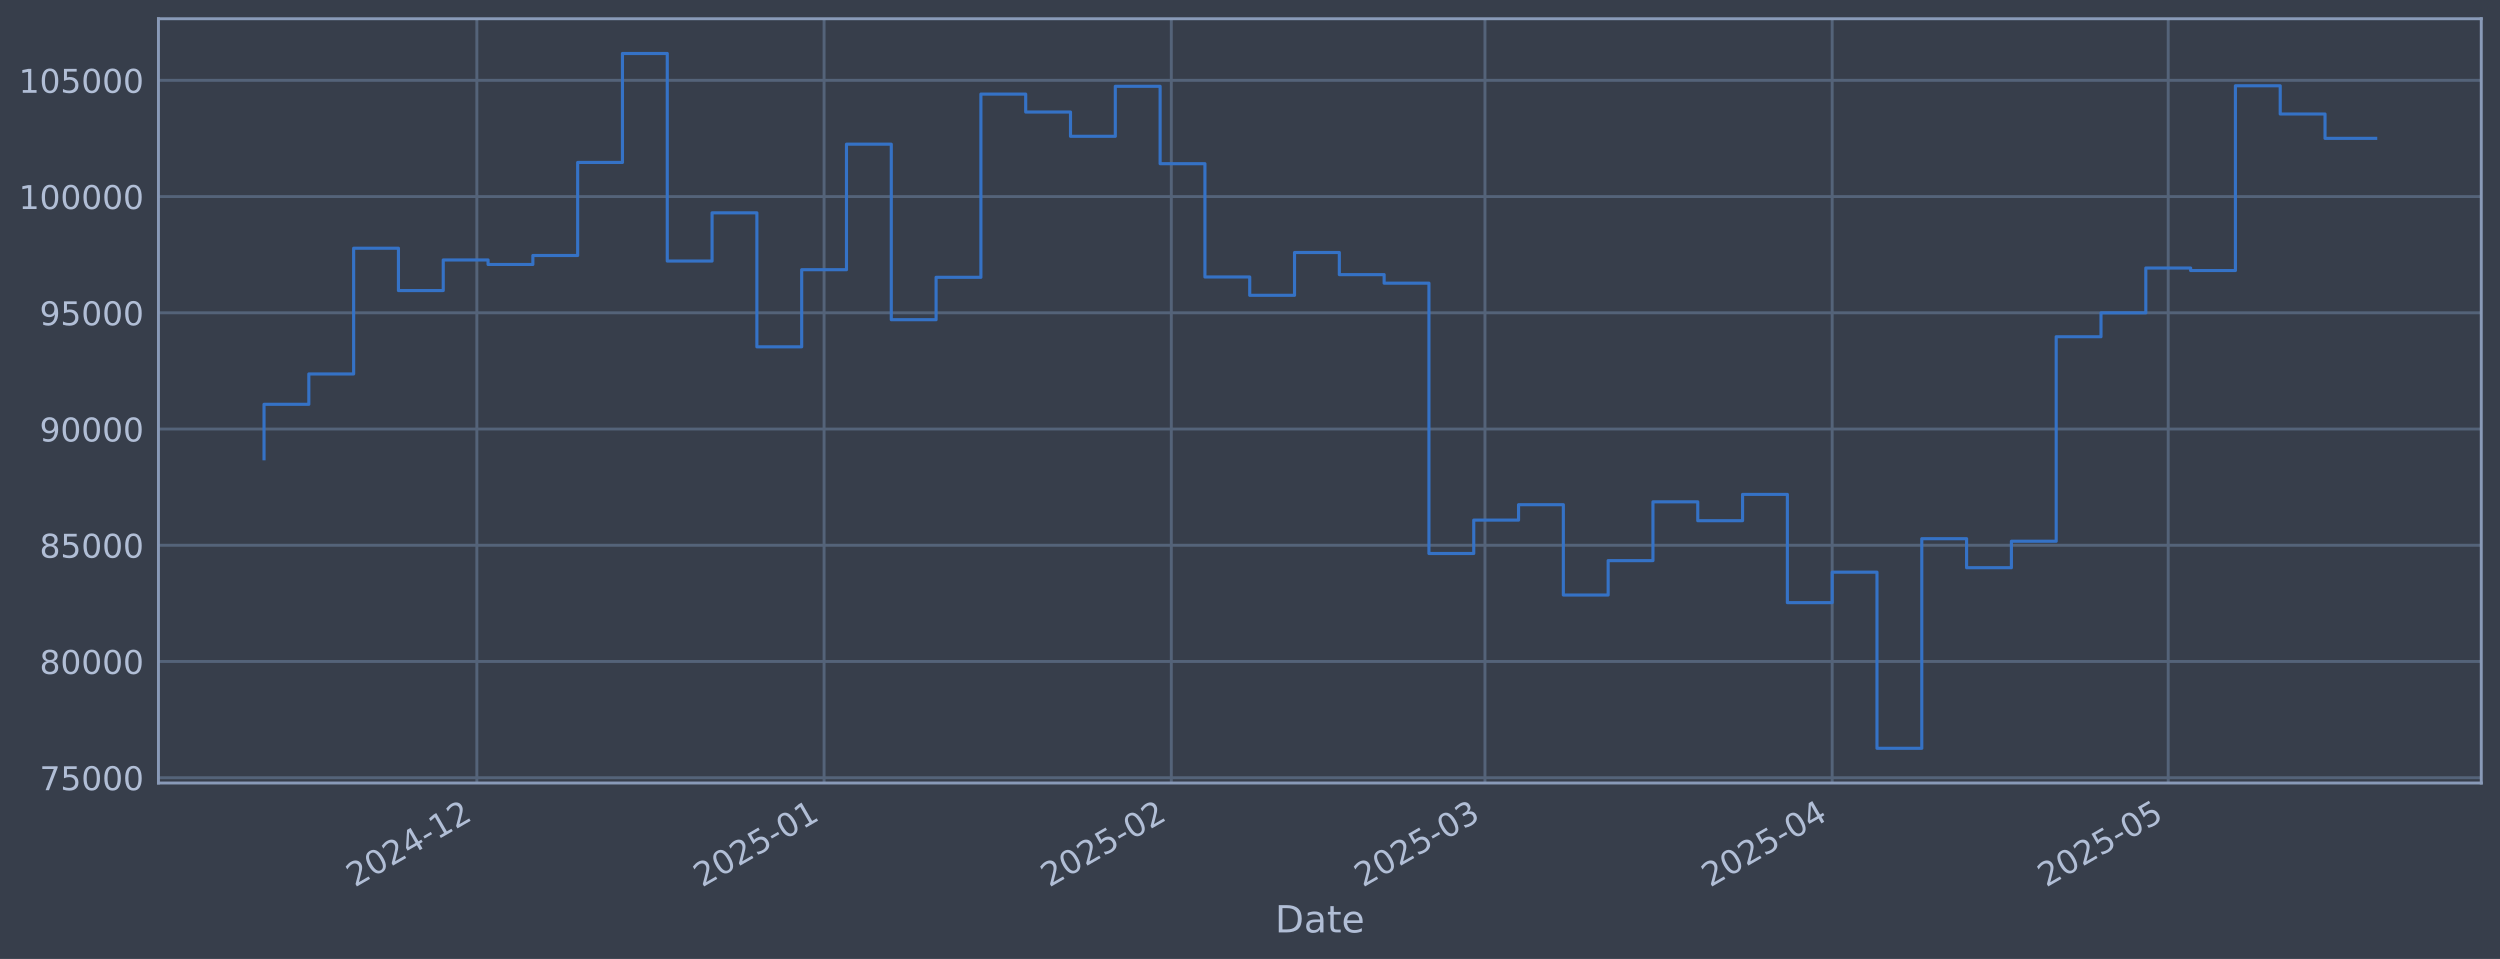
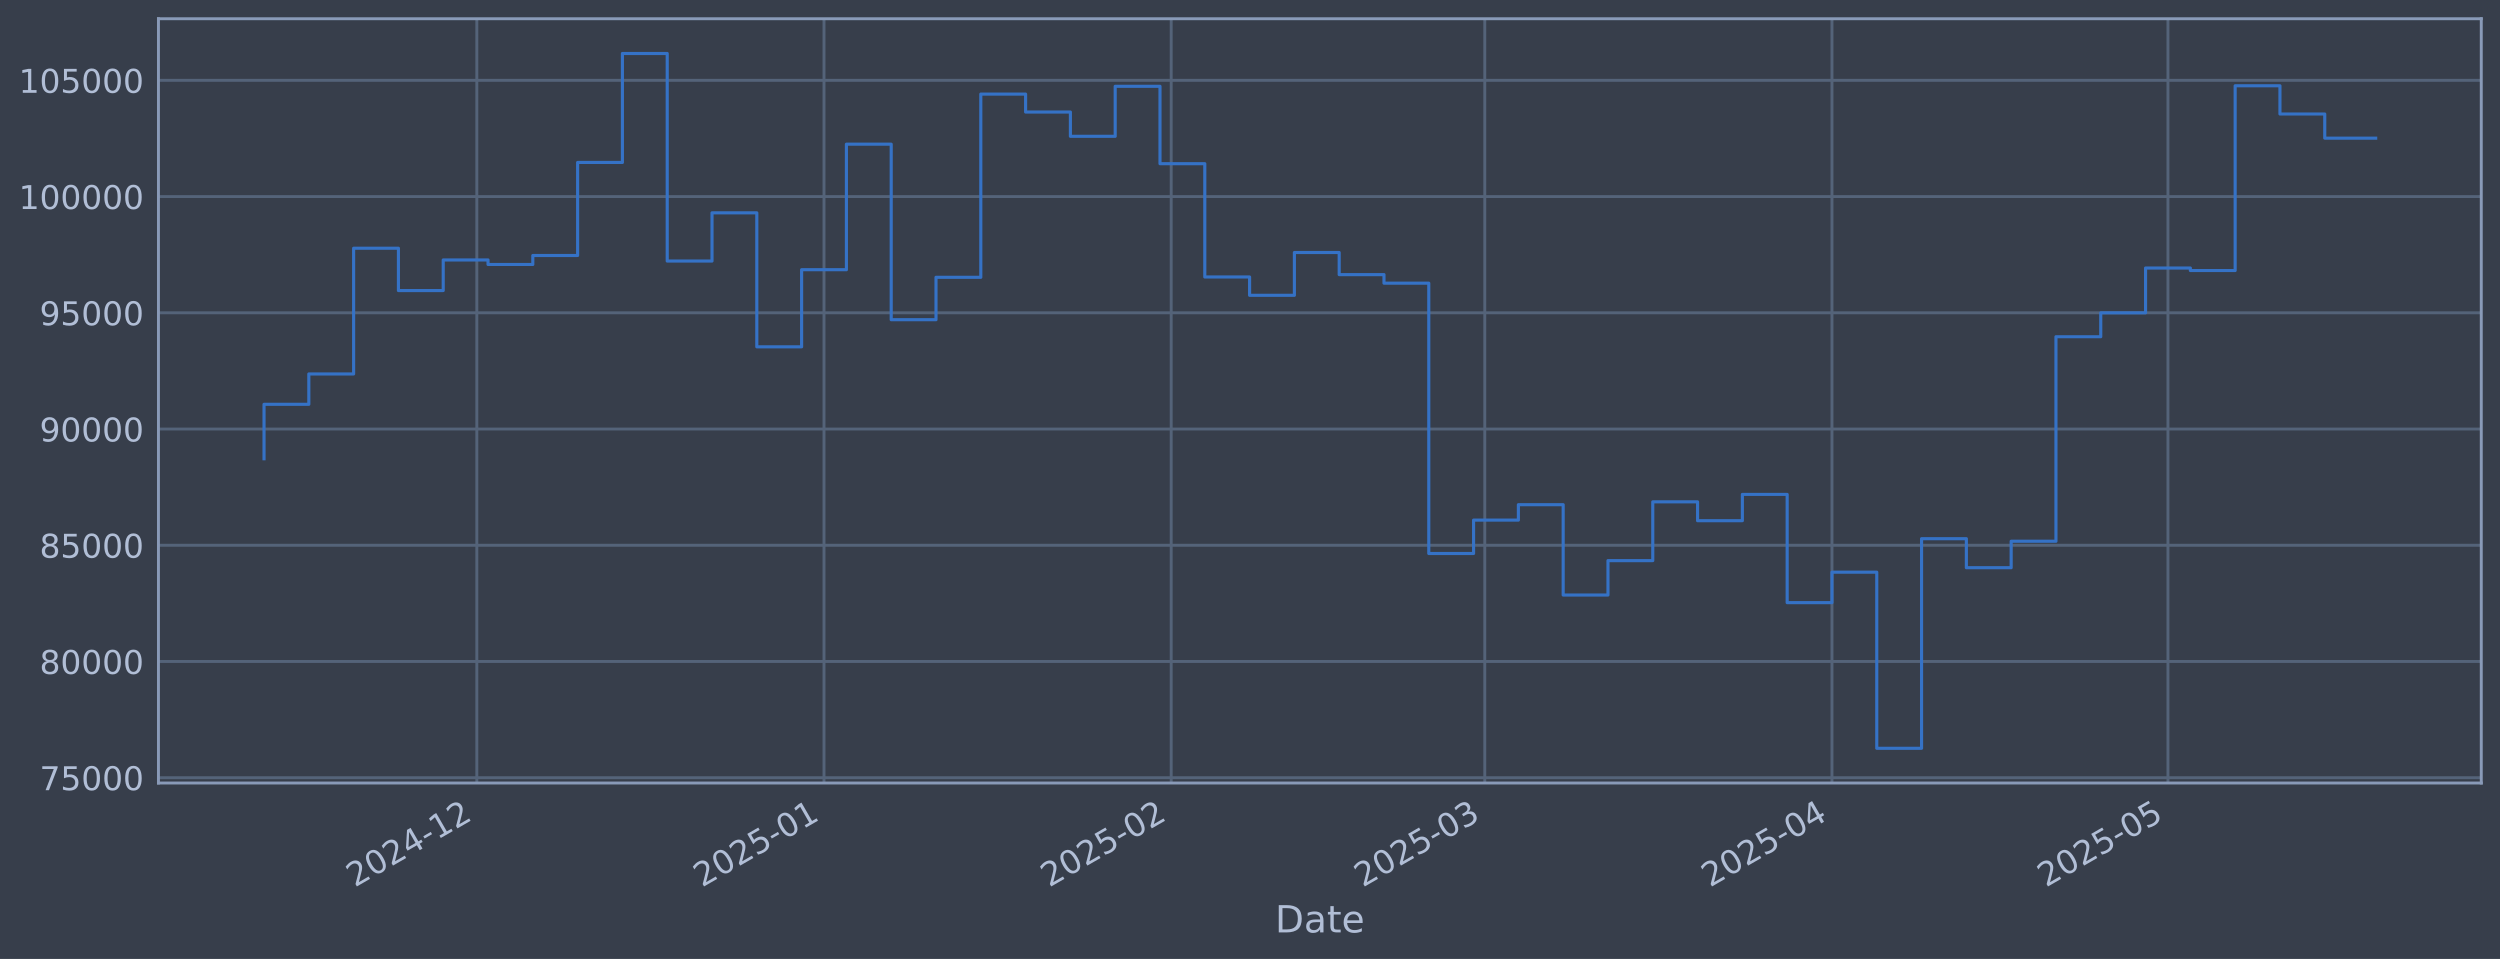
<svg xmlns="http://www.w3.org/2000/svg" xmlns:xlink="http://www.w3.org/1999/xlink" width="960.9pt" height="368.58pt" viewBox="0 0 960.9 368.58" version="1.1">
  <defs>
    <style type="text/css">*{stroke-linejoin: round; stroke-linecap: butt}</style>
  </defs>
  <g id="figure_1">
    <g id="patch_1">
      <path d="M 0 368.58  L 960.9 368.58  L 960.9 0  L 0 0  z " style="fill: #373e4b" />
    </g>
    <g id="axes_1">
      <g id="patch_2">
        <path d="M 60.901 300.96  L 953.701 300.96  L 953.701 7.2  L 60.901 7.2  z " style="fill: #373e4b" />
      </g>
      <g id="matplotlib.axis_1">
        <g id="xtick_1">
          <g id="line2d_1">
-             <path d="M 183.282 300.96  L 183.282 7.2  " clip-path="url(#p0044949c3d)" style="fill: none; stroke: #546379; stroke-width: 1.12; stroke-linecap: square" />
+             <path d="M 183.271 300.96  L 183.271 7.2  " clip-path="url(#p0b7cea737b)" style="fill: none; stroke: #546379; stroke-width: 1.12; stroke-linecap: square" />
          </g>
          <g id="line2d_2" />
          <g id="text_1">
-             <g style="fill: #b1bed6" transform="translate(136.3784 341.1745) rotate(-30) scale(0.126 -0.126)">
+             <g style="fill: #b1bed6" transform="translate(136.3674 341.1745) rotate(-30) scale(0.126 -0.126)">
              <defs>
                <path id="DejaVuSans-32" d="M 1228 531  L 3431 531  L 3431 0  L 469 0  L 469 531  Q 828 903 1448 1529  Q 2069 2156 2228 2338  Q 2531 2678 2651 2914  Q 2772 3150 2772 3378  Q 2772 3750 2511 3984  Q 2250 4219 1831 4219  Q 1534 4219 1204 4116  Q 875 4013 500 3803  L 500 4441  Q 881 4594 1212 4672  Q 1544 4750 1819 4750  Q 2544 4750 2975 4387  Q 3406 4025 3406 3419  Q 3406 3131 3298 2873  Q 3191 2616 2906 2266  Q 2828 2175 2409 1742  Q 1991 1309 1228 531  z " transform="scale(0.015625)" />
                <path id="DejaVuSans-30" d="M 2034 4250  Q 1547 4250 1301 3770  Q 1056 3291 1056 2328  Q 1056 1369 1301 889  Q 1547 409 2034 409  Q 2525 409 2770 889  Q 3016 1369 3016 2328  Q 3016 3291 2770 3770  Q 2525 4250 2034 4250  z M 2034 4750  Q 2819 4750 3233 4129  Q 3647 3509 3647 2328  Q 3647 1150 3233 529  Q 2819 -91 2034 -91  Q 1250 -91 836 529  Q 422 1150 422 2328  Q 422 3509 836 4129  Q 1250 4750 2034 4750  z " transform="scale(0.015625)" />
                <path id="DejaVuSans-34" d="M 2419 4116  L 825 1625  L 2419 1625  L 2419 4116  z M 2253 4666  L 3047 4666  L 3047 1625  L 3713 1625  L 3713 1100  L 3047 1100  L 3047 0  L 2419 0  L 2419 1100  L 313 1100  L 313 1709  L 2253 4666  z " transform="scale(0.015625)" />
                <path id="DejaVuSans-2d" d="M 313 2009  L 1997 2009  L 1997 1497  L 313 1497  L 313 2009  z " transform="scale(0.015625)" />
                <path id="DejaVuSans-31" d="M 794 531  L 1825 531  L 1825 4091  L 703 3866  L 703 4441  L 1819 4666  L 2450 4666  L 2450 531  L 3481 531  L 3481 0  L 794 0  L 794 531  z " transform="scale(0.015625)" />
              </defs>
              <use xlink:href="#DejaVuSans-32" />
              <use xlink:href="#DejaVuSans-30" transform="translate(63.62305 0)" />
              <use xlink:href="#DejaVuSans-32" transform="translate(127.2461 0)" />
              <use xlink:href="#DejaVuSans-34" transform="translate(190.8691 0)" />
              <use xlink:href="#DejaVuSans-2d" transform="translate(254.4922 0)" />
              <use xlink:href="#DejaVuSans-31" transform="translate(290.5762 0)" />
              <use xlink:href="#DejaVuSans-32" transform="translate(354.1992 0)" />
            </g>
          </g>
        </g>
        <g id="xtick_2">
          <g id="line2d_3">
-             <path d="M 316.744 300.96  L 316.744 7.2  " clip-path="url(#p0044949c3d)" style="fill: none; stroke: #546379; stroke-width: 1.12; stroke-linecap: square" />
+             <path d="M 316.715 300.96  L 316.715 7.2  " clip-path="url(#p0b7cea737b)" style="fill: none; stroke: #546379; stroke-width: 1.12; stroke-linecap: square" />
          </g>
          <g id="line2d_4" />
          <g id="text_2">
-             <g style="fill: #b1bed6" transform="translate(269.8406 341.1745) rotate(-30) scale(0.126 -0.126)">
+             <g style="fill: #b1bed6" transform="translate(269.8116 341.1745) rotate(-30) scale(0.126 -0.126)">
              <defs>
                <path id="DejaVuSans-35" d="M 691 4666  L 3169 4666  L 3169 4134  L 1269 4134  L 1269 2991  Q 1406 3038 1543 3061  Q 1681 3084 1819 3084  Q 2600 3084 3056 2656  Q 3513 2228 3513 1497  Q 3513 744 3044 326  Q 2575 -91 1722 -91  Q 1428 -91 1123 -41  Q 819 9 494 109  L 494 744  Q 775 591 1075 516  Q 1375 441 1709 441  Q 2250 441 2565 725  Q 2881 1009 2881 1497  Q 2881 1984 2565 2268  Q 2250 2553 1709 2553  Q 1456 2553 1204 2497  Q 953 2441 691 2322  L 691 4666  z " transform="scale(0.015625)" />
              </defs>
              <use xlink:href="#DejaVuSans-32" />
              <use xlink:href="#DejaVuSans-30" transform="translate(63.62305 0)" />
              <use xlink:href="#DejaVuSans-32" transform="translate(127.2461 0)" />
              <use xlink:href="#DejaVuSans-35" transform="translate(190.8691 0)" />
              <use xlink:href="#DejaVuSans-2d" transform="translate(254.4922 0)" />
              <use xlink:href="#DejaVuSans-30" transform="translate(290.5762 0)" />
              <use xlink:href="#DejaVuSans-31" transform="translate(354.1992 0)" />
            </g>
          </g>
        </g>
        <g id="xtick_3">
          <g id="line2d_5">
-             <path d="M 450.206 300.96  L 450.206 7.2  " clip-path="url(#p0044949c3d)" style="fill: none; stroke: #546379; stroke-width: 1.12; stroke-linecap: square" />
+             <path d="M 450.159 300.96  L 450.159 7.2  " clip-path="url(#p0b7cea737b)" style="fill: none; stroke: #546379; stroke-width: 1.12; stroke-linecap: square" />
          </g>
          <g id="line2d_6" />
          <g id="text_3">
-             <g style="fill: #b1bed6" transform="translate(403.3028 341.1745) rotate(-30) scale(0.126 -0.126)">
+             <g style="fill: #b1bed6" transform="translate(403.2559 341.1745) rotate(-30) scale(0.126 -0.126)">
              <use xlink:href="#DejaVuSans-32" />
              <use xlink:href="#DejaVuSans-30" transform="translate(63.62305 0)" />
              <use xlink:href="#DejaVuSans-32" transform="translate(127.2461 0)" />
              <use xlink:href="#DejaVuSans-35" transform="translate(190.8691 0)" />
              <use xlink:href="#DejaVuSans-2d" transform="translate(254.4922 0)" />
              <use xlink:href="#DejaVuSans-30" transform="translate(290.5762 0)" />
              <use xlink:href="#DejaVuSans-32" transform="translate(354.1992 0)" />
            </g>
          </g>
        </g>
        <g id="xtick_4">
          <g id="line2d_7">
-             <path d="M 570.753 300.96  L 570.753 7.2  " clip-path="url(#p0044949c3d)" style="fill: none; stroke: #546379; stroke-width: 1.12; stroke-linecap: square" />
+             <path d="M 570.689 300.96  L 570.689 7.2  " clip-path="url(#p0b7cea737b)" style="fill: none; stroke: #546379; stroke-width: 1.12; stroke-linecap: square" />
          </g>
          <g id="line2d_8" />
          <g id="text_4">
-             <g style="fill: #b1bed6" transform="translate(523.8493 341.1745) rotate(-30) scale(0.126 -0.126)">
+             <g style="fill: #b1bed6" transform="translate(523.7861 341.1745) rotate(-30) scale(0.126 -0.126)">
              <defs>
                <path id="DejaVuSans-33" d="M 2597 2516  Q 3050 2419 3304 2112  Q 3559 1806 3559 1356  Q 3559 666 3084 287  Q 2609 -91 1734 -91  Q 1441 -91 1130 -33  Q 819 25 488 141  L 488 750  Q 750 597 1062 519  Q 1375 441 1716 441  Q 2309 441 2620 675  Q 2931 909 2931 1356  Q 2931 1769 2642 2001  Q 2353 2234 1838 2234  L 1294 2234  L 1294 2753  L 1863 2753  Q 2328 2753 2575 2939  Q 2822 3125 2822 3475  Q 2822 3834 2567 4026  Q 2313 4219 1838 4219  Q 1578 4219 1281 4162  Q 984 4106 628 3988  L 628 4550  Q 988 4650 1302 4700  Q 1616 4750 1894 4750  Q 2613 4750 3031 4423  Q 3450 4097 3450 3541  Q 3450 3153 3228 2886  Q 3006 2619 2597 2516  z " transform="scale(0.015625)" />
              </defs>
              <use xlink:href="#DejaVuSans-32" />
              <use xlink:href="#DejaVuSans-30" transform="translate(63.62305 0)" />
              <use xlink:href="#DejaVuSans-32" transform="translate(127.2461 0)" />
              <use xlink:href="#DejaVuSans-35" transform="translate(190.8691 0)" />
              <use xlink:href="#DejaVuSans-2d" transform="translate(254.4922 0)" />
              <use xlink:href="#DejaVuSans-30" transform="translate(290.5762 0)" />
              <use xlink:href="#DejaVuSans-33" transform="translate(354.1992 0)" />
            </g>
          </g>
        </g>
        <g id="xtick_5">
          <g id="line2d_9">
-             <path d="M 704.215 300.96  L 704.215 7.2  " clip-path="url(#p0044949c3d)" style="fill: none; stroke: #546379; stroke-width: 1.12; stroke-linecap: square" />
+             <path d="M 704.134 300.96  L 704.134 7.2  " clip-path="url(#p0b7cea737b)" style="fill: none; stroke: #546379; stroke-width: 1.12; stroke-linecap: square" />
          </g>
          <g id="line2d_10" />
          <g id="text_5">
-             <g style="fill: #b1bed6" transform="translate(657.3115 341.1745) rotate(-30) scale(0.126 -0.126)">
+             <g style="fill: #b1bed6" transform="translate(657.2303 341.1745) rotate(-30) scale(0.126 -0.126)">
              <use xlink:href="#DejaVuSans-32" />
              <use xlink:href="#DejaVuSans-30" transform="translate(63.62305 0)" />
              <use xlink:href="#DejaVuSans-32" transform="translate(127.2461 0)" />
              <use xlink:href="#DejaVuSans-35" transform="translate(190.8691 0)" />
              <use xlink:href="#DejaVuSans-2d" transform="translate(254.4922 0)" />
              <use xlink:href="#DejaVuSans-30" transform="translate(290.5762 0)" />
              <use xlink:href="#DejaVuSans-34" transform="translate(354.1992 0)" />
            </g>
          </g>
        </g>
        <g id="xtick_6">
          <g id="line2d_11">
-             <path d="M 833.372 300.96  L 833.372 7.2  " clip-path="url(#p0044949c3d)" style="fill: none; stroke: #546379; stroke-width: 1.12; stroke-linecap: square" />
+             <path d="M 833.273 300.96  L 833.273 7.2  " clip-path="url(#p0b7cea737b)" style="fill: none; stroke: #546379; stroke-width: 1.12; stroke-linecap: square" />
          </g>
          <g id="line2d_12" />
          <g id="text_6">
-             <g style="fill: #b1bed6" transform="translate(786.4685 341.1745) rotate(-30) scale(0.126 -0.126)">
+             <g style="fill: #b1bed6" transform="translate(786.3699 341.1745) rotate(-30) scale(0.126 -0.126)">
              <use xlink:href="#DejaVuSans-32" />
              <use xlink:href="#DejaVuSans-30" transform="translate(63.62305 0)" />
              <use xlink:href="#DejaVuSans-32" transform="translate(127.2461 0)" />
              <use xlink:href="#DejaVuSans-35" transform="translate(190.8691 0)" />
              <use xlink:href="#DejaVuSans-2d" transform="translate(254.4922 0)" />
              <use xlink:href="#DejaVuSans-30" transform="translate(290.5762 0)" />
              <use xlink:href="#DejaVuSans-35" transform="translate(354.1992 0)" />
            </g>
          </g>
        </g>
        <g id="text_7">
          <g style="fill: #b1bed6" transform="translate(490.0914 358.3856) scale(0.144 -0.144)">
            <defs>
              <path id="DejaVuSans-44" d="M 1259 4147  L 1259 519  L 2022 519  Q 2988 519 3436 956  Q 3884 1394 3884 2338  Q 3884 3275 3436 3711  Q 2988 4147 2022 4147  L 1259 4147  z M 628 4666  L 1925 4666  Q 3281 4666 3915 4102  Q 4550 3538 4550 2338  Q 4550 1131 3912 565  Q 3275 0 1925 0  L 628 0  L 628 4666  z " transform="scale(0.015625)" />
              <path id="DejaVuSans-61" d="M 2194 1759  Q 1497 1759 1228 1600  Q 959 1441 959 1056  Q 959 750 1161 570  Q 1363 391 1709 391  Q 2188 391 2477 730  Q 2766 1069 2766 1631  L 2766 1759  L 2194 1759  z M 3341 1997  L 3341 0  L 2766 0  L 2766 531  Q 2569 213 2275 61  Q 1981 -91 1556 -91  Q 1019 -91 701 211  Q 384 513 384 1019  Q 384 1609 779 1909  Q 1175 2209 1959 2209  L 2766 2209  L 2766 2266  Q 2766 2663 2505 2880  Q 2244 3097 1772 3097  Q 1472 3097 1187 3025  Q 903 2953 641 2809  L 641 3341  Q 956 3463 1253 3523  Q 1550 3584 1831 3584  Q 2591 3584 2966 3190  Q 3341 2797 3341 1997  z " transform="scale(0.015625)" />
              <path id="DejaVuSans-74" d="M 1172 4494  L 1172 3500  L 2356 3500  L 2356 3053  L 1172 3053  L 1172 1153  Q 1172 725 1289 603  Q 1406 481 1766 481  L 2356 481  L 2356 0  L 1766 0  Q 1100 0 847 248  Q 594 497 594 1153  L 594 3053  L 172 3053  L 172 3500  L 594 3500  L 594 4494  L 1172 4494  z " transform="scale(0.015625)" />
              <path id="DejaVuSans-65" d="M 3597 1894  L 3597 1613  L 953 1613  Q 991 1019 1311 708  Q 1631 397 2203 397  Q 2534 397 2845 478  Q 3156 559 3463 722  L 3463 178  Q 3153 47 2828 -22  Q 2503 -91 2169 -91  Q 1331 -91 842 396  Q 353 884 353 1716  Q 353 2575 817 3079  Q 1281 3584 2069 3584  Q 2775 3584 3186 3129  Q 3597 2675 3597 1894  z M 3022 2063  Q 3016 2534 2758 2815  Q 2500 3097 2075 3097  Q 1594 3097 1305 2825  Q 1016 2553 972 2059  L 3022 2063  z " transform="scale(0.015625)" />
            </defs>
            <use xlink:href="#DejaVuSans-44" />
            <use xlink:href="#DejaVuSans-61" transform="translate(77.00195 0)" />
            <use xlink:href="#DejaVuSans-74" transform="translate(138.2812 0)" />
            <use xlink:href="#DejaVuSans-65" transform="translate(177.4902 0)" />
          </g>
        </g>
      </g>
      <g id="matplotlib.axis_2">
        <g id="ytick_1">
          <g id="line2d_13">
-             <path d="M 60.901 298.924  L 953.701 298.924  " clip-path="url(#p0044949c3d)" style="fill: none; stroke: #546379; stroke-width: 1.12; stroke-linecap: square" />
+             <path d="M 60.901 298.924  L 953.701 298.924  " clip-path="url(#p0b7cea737b)" style="fill: none; stroke: #546379; stroke-width: 1.12; stroke-linecap: square" />
          </g>
          <g id="line2d_14" />
          <g id="text_8">
            <g style="fill: #b1bed6" transform="translate(15.21675 303.7108) scale(0.126 -0.126)">
              <defs>
                <path id="DejaVuSans-37" d="M 525 4666  L 3525 4666  L 3525 4397  L 1831 0  L 1172 0  L 2766 4134  L 525 4134  L 525 4666  z " transform="scale(0.015625)" />
              </defs>
              <use xlink:href="#DejaVuSans-37" />
              <use xlink:href="#DejaVuSans-35" transform="translate(63.62305 0)" />
              <use xlink:href="#DejaVuSans-30" transform="translate(127.2461 0)" />
              <use xlink:href="#DejaVuSans-30" transform="translate(190.8691 0)" />
              <use xlink:href="#DejaVuSans-30" transform="translate(254.4922 0)" />
            </g>
          </g>
        </g>
        <g id="ytick_2">
          <g id="line2d_15">
-             <path d="M 60.901 254.25  L 953.701 254.25  " clip-path="url(#p0044949c3d)" style="fill: none; stroke: #546379; stroke-width: 1.12; stroke-linecap: square" />
+             <path d="M 60.901 254.25  L 953.701 254.25  " clip-path="url(#p0b7cea737b)" style="fill: none; stroke: #546379; stroke-width: 1.12; stroke-linecap: square" />
          </g>
          <g id="line2d_16" />
          <g id="text_9">
            <g style="fill: #b1bed6" transform="translate(15.21675 259.037) scale(0.126 -0.126)">
              <defs>
                <path id="DejaVuSans-38" d="M 2034 2216  Q 1584 2216 1326 1975  Q 1069 1734 1069 1313  Q 1069 891 1326 650  Q 1584 409 2034 409  Q 2484 409 2743 651  Q 3003 894 3003 1313  Q 3003 1734 2745 1975  Q 2488 2216 2034 2216  z M 1403 2484  Q 997 2584 770 2862  Q 544 3141 544 3541  Q 544 4100 942 4425  Q 1341 4750 2034 4750  Q 2731 4750 3128 4425  Q 3525 4100 3525 3541  Q 3525 3141 3298 2862  Q 3072 2584 2669 2484  Q 3125 2378 3379 2068  Q 3634 1759 3634 1313  Q 3634 634 3220 271  Q 2806 -91 2034 -91  Q 1263 -91 848 271  Q 434 634 434 1313  Q 434 1759 690 2068  Q 947 2378 1403 2484  z M 1172 3481  Q 1172 3119 1398 2916  Q 1625 2713 2034 2713  Q 2441 2713 2670 2916  Q 2900 3119 2900 3481  Q 2900 3844 2670 4047  Q 2441 4250 2034 4250  Q 1625 4250 1398 4047  Q 1172 3844 1172 3481  z " transform="scale(0.015625)" />
              </defs>
              <use xlink:href="#DejaVuSans-38" />
              <use xlink:href="#DejaVuSans-30" transform="translate(63.62305 0)" />
              <use xlink:href="#DejaVuSans-30" transform="translate(127.2461 0)" />
              <use xlink:href="#DejaVuSans-30" transform="translate(190.8691 0)" />
              <use xlink:href="#DejaVuSans-30" transform="translate(254.4922 0)" />
            </g>
          </g>
        </g>
        <g id="ytick_3">
          <g id="line2d_17">
-             <path d="M 60.901 209.576  L 953.701 209.576  " clip-path="url(#p0044949c3d)" style="fill: none; stroke: #546379; stroke-width: 1.12; stroke-linecap: square" />
+             <path d="M 60.901 209.576  L 953.701 209.576  " clip-path="url(#p0b7cea737b)" style="fill: none; stroke: #546379; stroke-width: 1.12; stroke-linecap: square" />
          </g>
          <g id="line2d_18" />
          <g id="text_10">
            <g style="fill: #b1bed6" transform="translate(15.21675 214.3633) scale(0.126 -0.126)">
              <use xlink:href="#DejaVuSans-38" />
              <use xlink:href="#DejaVuSans-35" transform="translate(63.62305 0)" />
              <use xlink:href="#DejaVuSans-30" transform="translate(127.2461 0)" />
              <use xlink:href="#DejaVuSans-30" transform="translate(190.8691 0)" />
              <use xlink:href="#DejaVuSans-30" transform="translate(254.4922 0)" />
            </g>
          </g>
        </g>
        <g id="ytick_4">
          <g id="line2d_19">
-             <path d="M 60.901 164.903  L 953.701 164.903  " clip-path="url(#p0044949c3d)" style="fill: none; stroke: #546379; stroke-width: 1.12; stroke-linecap: square" />
+             <path d="M 60.901 164.903  L 953.701 164.903  " clip-path="url(#p0b7cea737b)" style="fill: none; stroke: #546379; stroke-width: 1.12; stroke-linecap: square" />
          </g>
          <g id="line2d_20" />
          <g id="text_11">
            <g style="fill: #b1bed6" transform="translate(15.21675 169.6896) scale(0.126 -0.126)">
              <defs>
                <path id="DejaVuSans-39" d="M 703 97  L 703 672  Q 941 559 1184 500  Q 1428 441 1663 441  Q 2288 441 2617 861  Q 2947 1281 2994 2138  Q 2813 1869 2534 1725  Q 2256 1581 1919 1581  Q 1219 1581 811 2004  Q 403 2428 403 3163  Q 403 3881 828 4315  Q 1253 4750 1959 4750  Q 2769 4750 3195 4129  Q 3622 3509 3622 2328  Q 3622 1225 3098 567  Q 2575 -91 1691 -91  Q 1453 -91 1209 -44  Q 966 3 703 97  z M 1959 2075  Q 2384 2075 2632 2365  Q 2881 2656 2881 3163  Q 2881 3666 2632 3958  Q 2384 4250 1959 4250  Q 1534 4250 1286 3958  Q 1038 3666 1038 3163  Q 1038 2656 1286 2365  Q 1534 2075 1959 2075  z " transform="scale(0.015625)" />
              </defs>
              <use xlink:href="#DejaVuSans-39" />
              <use xlink:href="#DejaVuSans-30" transform="translate(63.62305 0)" />
              <use xlink:href="#DejaVuSans-30" transform="translate(127.2461 0)" />
              <use xlink:href="#DejaVuSans-30" transform="translate(190.8691 0)" />
              <use xlink:href="#DejaVuSans-30" transform="translate(254.4922 0)" />
            </g>
          </g>
        </g>
        <g id="ytick_5">
          <g id="line2d_21">
-             <path d="M 60.901 120.229  L 953.701 120.229  " clip-path="url(#p0044949c3d)" style="fill: none; stroke: #546379; stroke-width: 1.12; stroke-linecap: square" />
+             <path d="M 60.901 120.229  L 953.701 120.229  " clip-path="url(#p0b7cea737b)" style="fill: none; stroke: #546379; stroke-width: 1.12; stroke-linecap: square" />
          </g>
          <g id="line2d_22" />
          <g id="text_12">
            <g style="fill: #b1bed6" transform="translate(15.21675 125.0159) scale(0.126 -0.126)">
              <use xlink:href="#DejaVuSans-39" />
              <use xlink:href="#DejaVuSans-35" transform="translate(63.62305 0)" />
              <use xlink:href="#DejaVuSans-30" transform="translate(127.2461 0)" />
              <use xlink:href="#DejaVuSans-30" transform="translate(190.8691 0)" />
              <use xlink:href="#DejaVuSans-30" transform="translate(254.4922 0)" />
            </g>
          </g>
        </g>
        <g id="ytick_6">
          <g id="line2d_23">
-             <path d="M 60.901 75.555  L 953.701 75.555  " clip-path="url(#p0044949c3d)" style="fill: none; stroke: #546379; stroke-width: 1.12; stroke-linecap: square" />
+             <path d="M 60.901 75.555  L 953.701 75.555  " clip-path="url(#p0b7cea737b)" style="fill: none; stroke: #546379; stroke-width: 1.12; stroke-linecap: square" />
          </g>
          <g id="line2d_24" />
          <g id="text_13">
            <g style="fill: #b1bed6" transform="translate(7.2 80.34213) scale(0.126 -0.126)">
              <use xlink:href="#DejaVuSans-31" />
              <use xlink:href="#DejaVuSans-30" transform="translate(63.62305 0)" />
              <use xlink:href="#DejaVuSans-30" transform="translate(127.2461 0)" />
              <use xlink:href="#DejaVuSans-30" transform="translate(190.8691 0)" />
              <use xlink:href="#DejaVuSans-30" transform="translate(254.4922 0)" />
              <use xlink:href="#DejaVuSans-30" transform="translate(318.1152 0)" />
            </g>
          </g>
        </g>
        <g id="ytick_7">
          <g id="line2d_25">
-             <path d="M 60.901 30.881  L 953.701 30.881  " clip-path="url(#p0044949c3d)" style="fill: none; stroke: #546379; stroke-width: 1.12; stroke-linecap: square" />
+             <path d="M 60.901 30.881  L 953.701 30.881  " clip-path="url(#p0b7cea737b)" style="fill: none; stroke: #546379; stroke-width: 1.12; stroke-linecap: square" />
          </g>
          <g id="line2d_26" />
          <g id="text_14">
            <g style="fill: #b1bed6" transform="translate(7.2 35.6684) scale(0.126 -0.126)">
              <use xlink:href="#DejaVuSans-31" />
              <use xlink:href="#DejaVuSans-30" transform="translate(63.62305 0)" />
              <use xlink:href="#DejaVuSans-35" transform="translate(127.2461 0)" />
              <use xlink:href="#DejaVuSans-30" transform="translate(190.8691 0)" />
              <use xlink:href="#DejaVuSans-30" transform="translate(254.4922 0)" />
              <use xlink:href="#DejaVuSans-30" transform="translate(318.1152 0)" />
            </g>
          </g>
        </g>
      </g>
      <g id="line2d_27">
-         <path d="M 101.482 176.341  L 101.482 155.403  L 118.703 155.403  L 118.703 143.732  L 135.924 143.732  L 135.924 95.418  L 153.145 95.418  L 153.145 111.678  L 170.366 111.678  L 170.366 99.915  L 187.587 99.915  L 187.587 101.649  L 204.808 101.649  L 204.808 98.2  L 222.029 98.2  L 222.029 62.443  L 239.25 62.443  L 239.25 20.553  L 256.471 20.553  L 256.471 100.335  L 273.692 100.335  L 273.692 81.808  L 290.913 81.808  L 290.913 133.306  L 308.133 133.306  L 308.133 103.667  L 325.354 103.667  L 325.354 55.422  L 342.575 55.422  L 342.575 122.885  L 359.796 122.885  L 359.796 106.584  L 377.017 106.584  L 377.017 36.163  L 394.238 36.163  L 394.238 43.059  L 411.459 43.059  L 411.459 52.391  L 428.68 52.391  L 428.68 33.169  L 445.901 33.169  L 445.901 62.915  L 463.122 62.915  L 463.122 106.463  L 480.343 106.463  L 480.343 113.51  L 497.564 113.51  L 497.564 97.056  L 514.785 97.056  L 514.785 105.551  L 532.006 105.551  L 532.006 108.839  L 549.226 108.839  L 549.226 212.74  L 566.447 212.74  L 566.447 199.911  L 583.668 199.911  L 583.668 193.981  L 600.889 193.981  L 600.889 228.703  L 618.11 228.703  L 618.11 215.477  L 635.331 215.477  L 635.331 192.89  L 652.552 192.89  L 652.552 200.132  L 669.773 200.132  L 669.773 190.029  L 686.994 190.029  L 686.994 231.635  L 704.215 231.635  L 704.215 219.923  L 721.436 219.923  L 721.436 287.607  L 738.657 287.607  L 738.657 207.045  L 755.878 207.045  L 755.878 218.211  L 773.098 218.211  L 773.098 208.034  L 790.319 208.034  L 790.319 129.425  L 807.54 129.425  L 807.54 120.245  L 824.761 120.245  L 824.761 103.011  L 841.982 103.011  L 841.982 103.982  L 859.203 103.982  L 859.203 32.97  L 876.424 32.97  L 876.424 43.817  L 893.645 43.817  L 893.645 53.185  L 913.119 53.185  " clip-path="url(#p0044949c3d)" style="fill: none; stroke: #3572c6; stroke-width: 1.2; stroke-linecap: square" />
+         <path d="M 101.482 176.341  L 101.482 155.403  L 118.701 155.403  L 118.701 143.732  L 135.92 143.732  L 135.92 95.418  L 153.138 95.418  L 153.138 111.678  L 170.357 111.678  L 170.357 99.915  L 187.575 99.915  L 187.575 101.649  L 204.794 101.649  L 204.794 98.2  L 222.013 98.2  L 222.013 62.443  L 239.231 62.443  L 239.231 20.553  L 256.45 20.553  L 256.45 100.335  L 273.668 100.335  L 273.668 81.808  L 290.887 81.808  L 290.887 133.306  L 308.106 133.306  L 308.106 103.667  L 325.324 103.667  L 325.324 55.422  L 342.543 55.422  L 342.543 122.885  L 359.761 122.885  L 359.761 106.584  L 376.98 106.584  L 376.98 36.163  L 394.199 36.163  L 394.199 43.059  L 411.417 43.059  L 411.417 52.391  L 428.636 52.391  L 428.636 33.169  L 445.854 33.169  L 445.854 62.915  L 463.073 62.915  L 463.073 106.463  L 480.292 106.463  L 480.292 113.51  L 497.51 113.51  L 497.51 97.056  L 514.729 97.056  L 514.729 105.551  L 531.948 105.551  L 531.948 108.839  L 549.166 108.839  L 549.166 212.74  L 566.385 212.74  L 566.385 199.911  L 583.603 199.911  L 583.603 193.981  L 600.822 193.981  L 600.822 228.703  L 618.041 228.703  L 618.041 215.477  L 635.259 215.477  L 635.259 192.89  L 652.478 192.89  L 652.478 200.132  L 669.696 200.132  L 669.696 190.029  L 686.915 190.029  L 686.915 231.635  L 704.134 231.635  L 704.134 219.923  L 721.352 219.923  L 721.352 287.607  L 738.571 287.607  L 738.571 207.045  L 755.789 207.045  L 755.789 218.211  L 773.008 218.211  L 773.008 208.034  L 790.227 208.034  L 790.227 129.425  L 807.445 129.425  L 807.445 120.245  L 824.664 120.245  L 824.664 103.011  L 841.882 103.011  L 841.882 103.982  L 859.101 103.982  L 859.101 32.97  L 876.32 32.97  L 876.32 43.817  L 893.538 43.817  L 893.538 53.095  L 913.119 53.095  " clip-path="url(#p0b7cea737b)" style="fill: none; stroke: #3572c6; stroke-width: 1.2; stroke-linecap: square" />
      </g>
      <g id="patch_3">
        <path d="M 60.901 300.96  L 60.901 7.2  " style="fill: none; stroke: #899ab8; stroke-width: 1.12; stroke-linejoin: miter; stroke-linecap: square" />
      </g>
      <g id="patch_4">
        <path d="M 953.701 300.96  L 953.701 7.2  " style="fill: none; stroke: #899ab8; stroke-width: 1.12; stroke-linejoin: miter; stroke-linecap: square" />
      </g>
      <g id="patch_5">
        <path d="M 60.901 300.96  L 953.701 300.96  " style="fill: none; stroke: #899ab8; stroke-width: 1.12; stroke-linejoin: miter; stroke-linecap: square" />
      </g>
      <g id="patch_6">
        <path d="M 60.901 7.2  L 953.701 7.2  " style="fill: none; stroke: #899ab8; stroke-width: 1.12; stroke-linejoin: miter; stroke-linecap: square" />
      </g>
    </g>
  </g>
  <defs>
-     <clipPath id="p0044949c3d">
+     <clipPath id="p0b7cea737b">
      <rect x="60.901" y="7.2" width="892.8" height="293.76" />
    </clipPath>
  </defs>
</svg>
